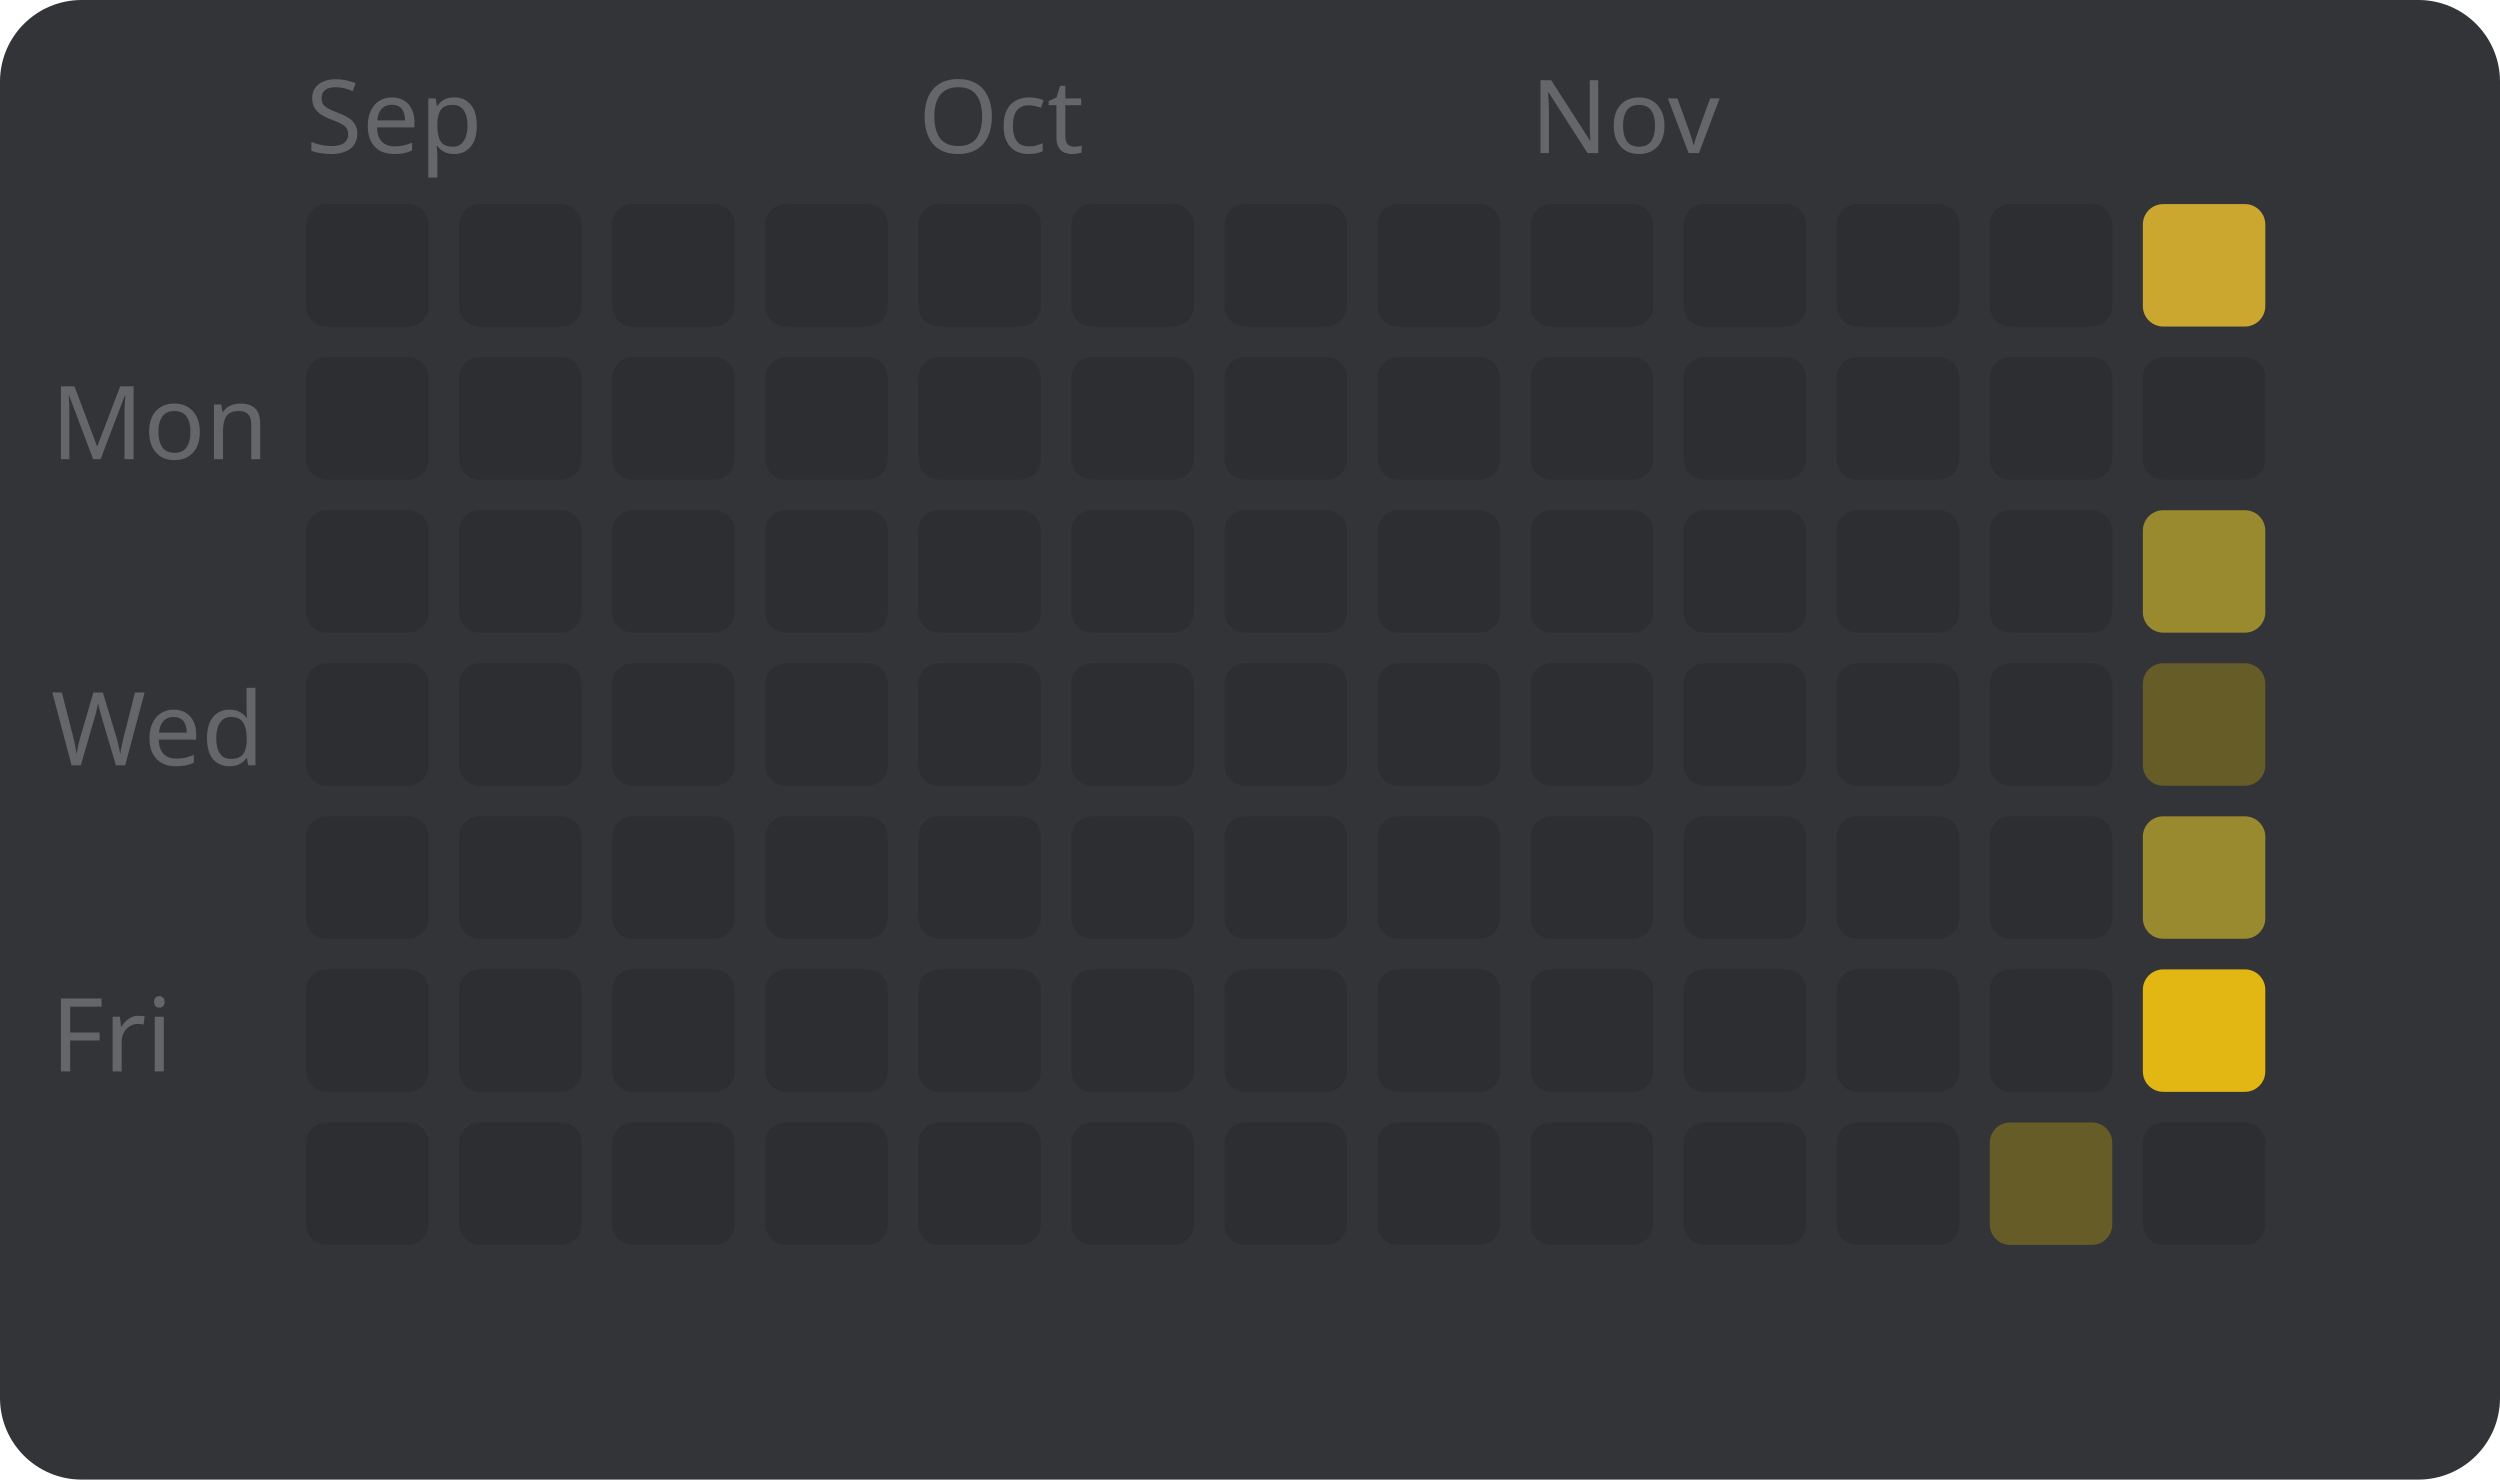
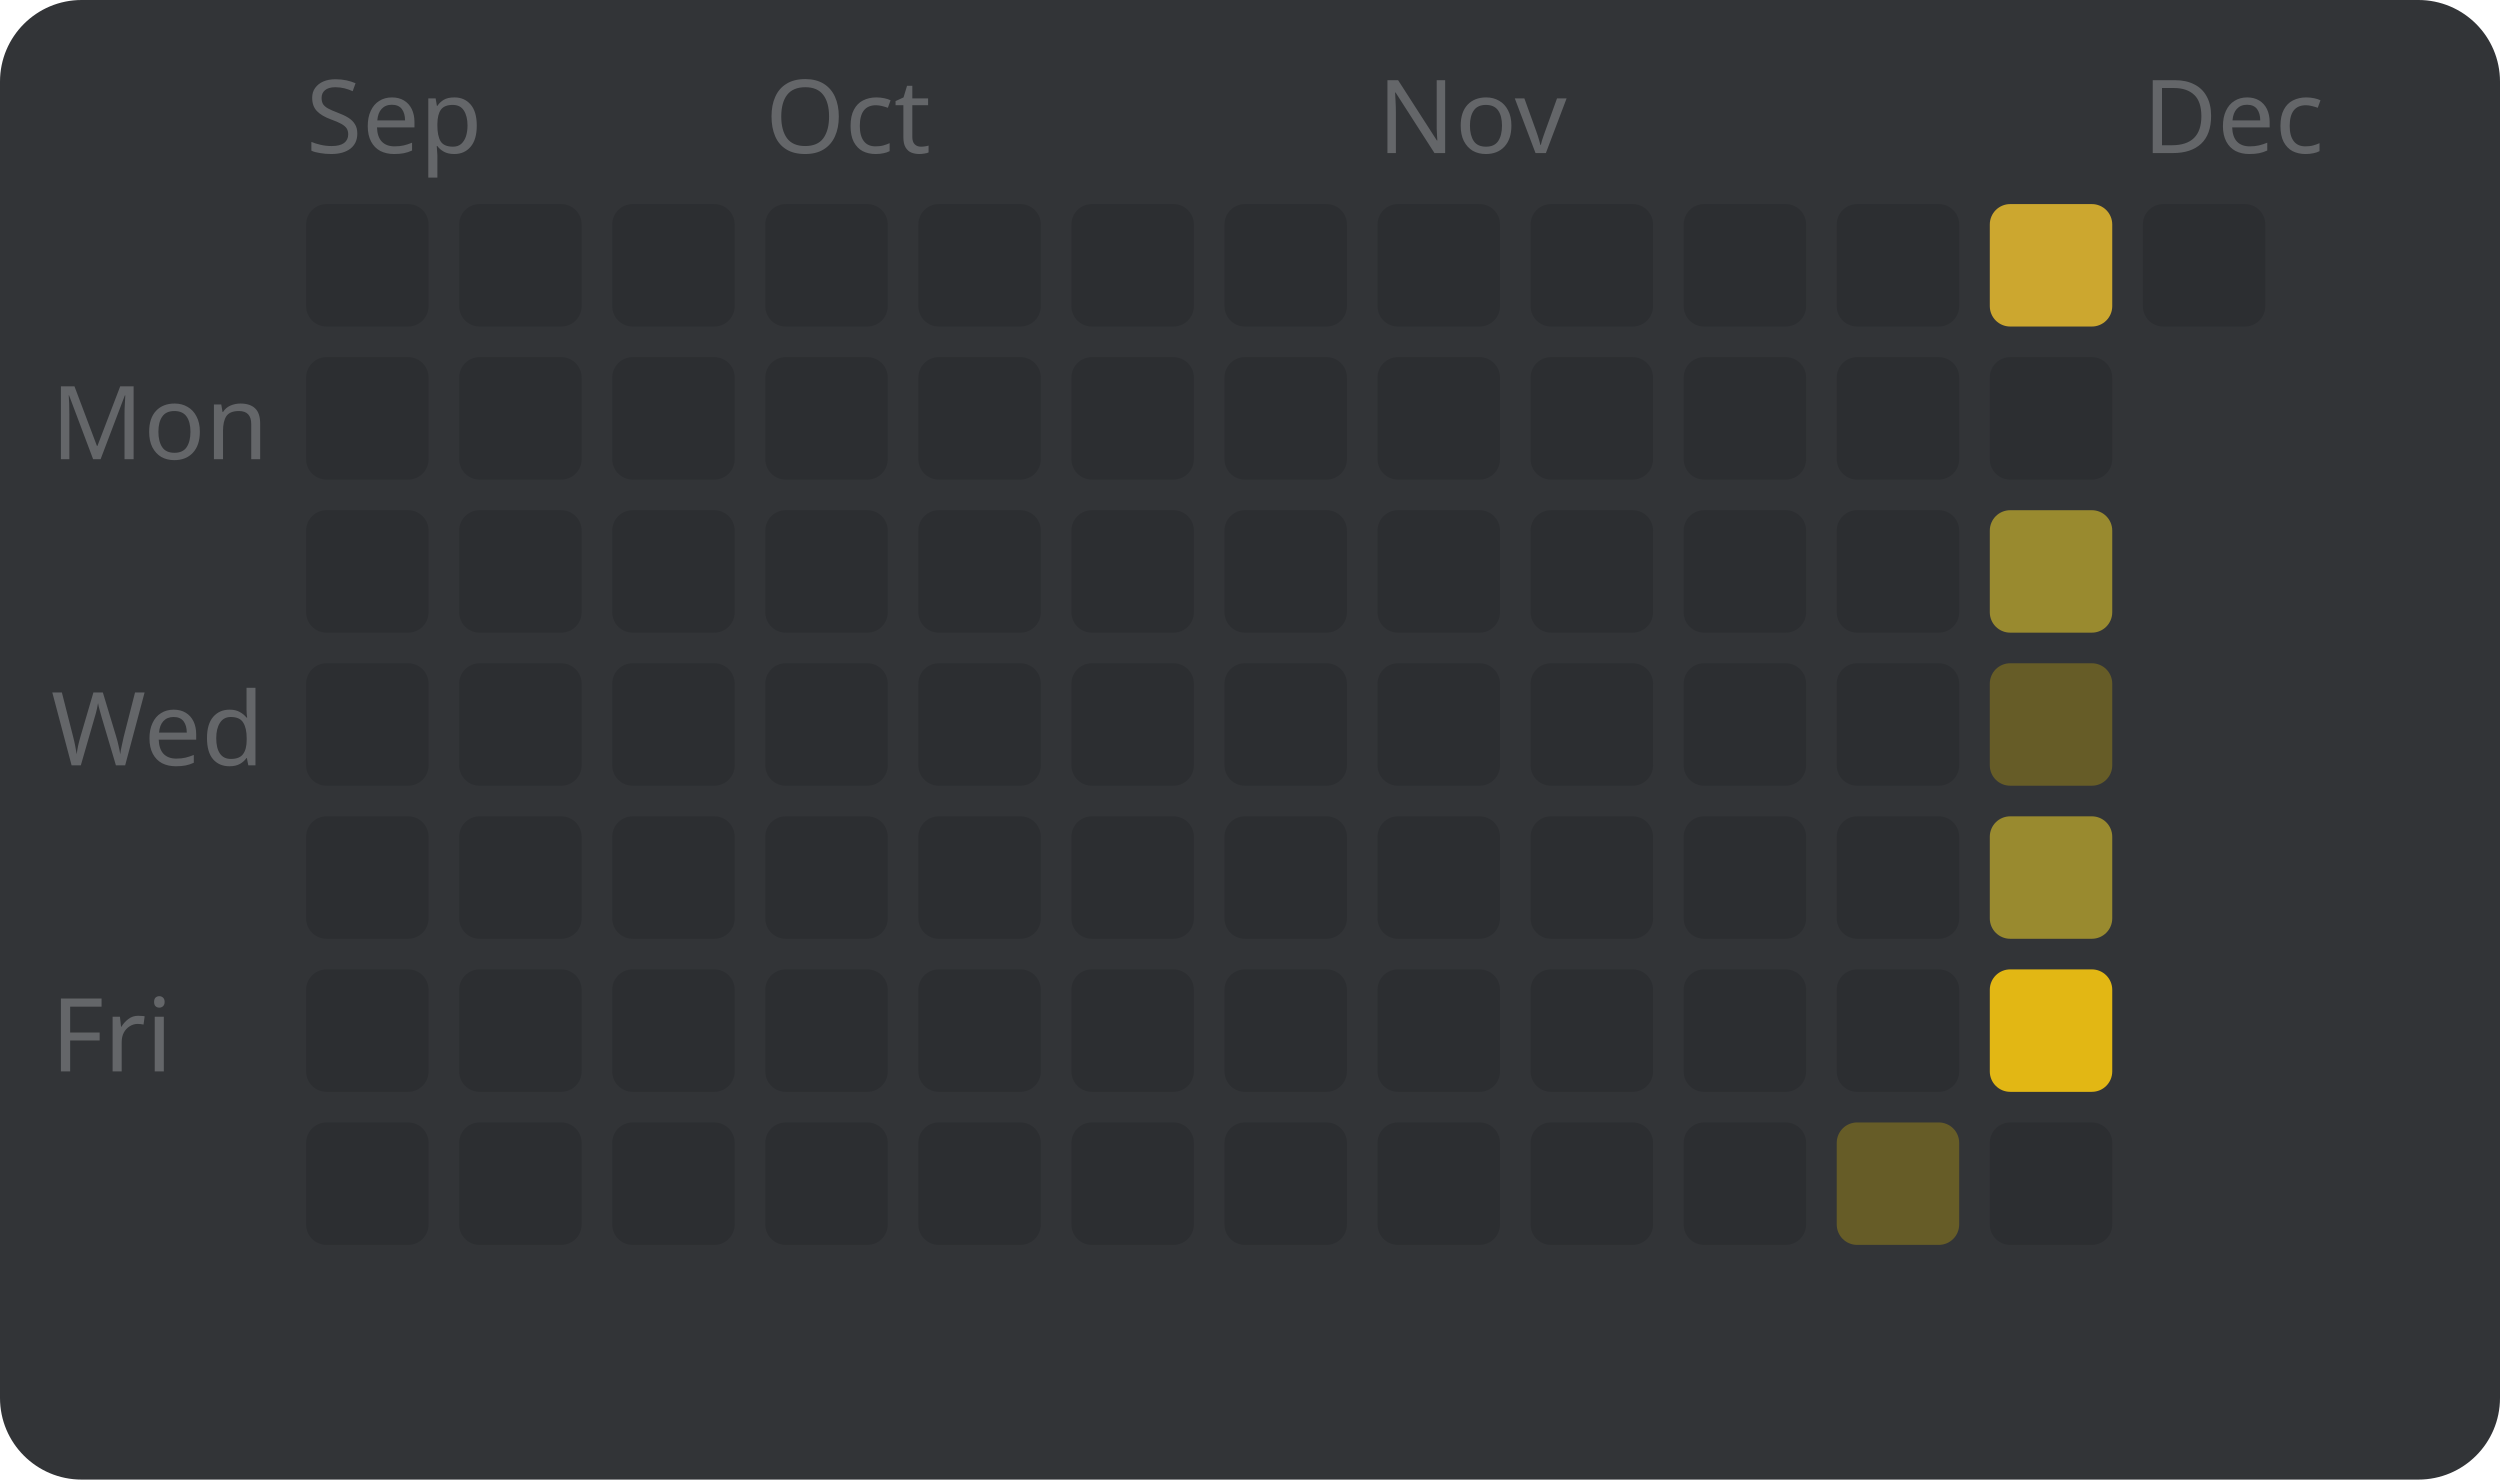
<svg xmlns="http://www.w3.org/2000/svg" width="245" height="145" viewBox="0 0 245 145" style="font-family: sans-serif; font-size: 10px;">
  <rect width="100%" height="100%" fill="#323437" rx="8" />
  <text x="5" y="45" fill="#646669">Mon</text>
  <text x="5" y="75" fill="#646669">Wed</text>
  <text x="5" y="105" fill="#646669">Fri</text>
  <text x="30" y="15" fill="#646669">Sep</text>
  <rect x="30" y="20" width="12" height="12" fill="#2c2e31" rx="2" />
  <rect x="30" y="35" width="12" height="12" fill="#2c2e31" rx="2" />
  <rect x="30" y="50" width="12" height="12" fill="#2c2e31" rx="2" />
  <rect x="30" y="65" width="12" height="12" fill="#2c2e31" rx="2" />
  <rect x="30" y="80" width="12" height="12" fill="#2c2e31" rx="2" />
  <rect x="30" y="95" width="12" height="12" fill="#2c2e31" rx="2" />
  <rect x="30" y="110" width="12" height="12" fill="#2c2e31" rx="2" />
  <rect x="45" y="20" width="12" height="12" fill="#2c2e31" rx="2" />
  <rect x="45" y="35" width="12" height="12" fill="#2c2e31" rx="2" />
  <rect x="45" y="50" width="12" height="12" fill="#2c2e31" rx="2" />
  <rect x="45" y="65" width="12" height="12" fill="#2c2e31" rx="2" />
  <rect x="45" y="80" width="12" height="12" fill="#2c2e31" rx="2" />
  <rect x="45" y="95" width="12" height="12" fill="#2c2e31" rx="2" />
  <rect x="45" y="110" width="12" height="12" fill="#2c2e31" rx="2" />
  <rect x="60" y="20" width="12" height="12" fill="#2c2e31" rx="2" />
  <rect x="60" y="35" width="12" height="12" fill="#2c2e31" rx="2" />
  <rect x="60" y="50" width="12" height="12" fill="#2c2e31" rx="2" />
  <rect x="60" y="65" width="12" height="12" fill="#2c2e31" rx="2" />
  <rect x="60" y="80" width="12" height="12" fill="#2c2e31" rx="2" />
  <rect x="60" y="95" width="12" height="12" fill="#2c2e31" rx="2" />
  <rect x="60" y="110" width="12" height="12" fill="#2c2e31" rx="2" />
+   <text x="75" y="15" fill="#646669">Oct</text>
  <rect x="75" y="20" width="12" height="12" fill="#2c2e31" rx="2" />
  <rect x="75" y="35" width="12" height="12" fill="#2c2e31" rx="2" />
  <rect x="75" y="50" width="12" height="12" fill="#2c2e31" rx="2" />
  <rect x="75" y="65" width="12" height="12" fill="#2c2e31" rx="2" />
  <rect x="75" y="80" width="12" height="12" fill="#2c2e31" rx="2" />
  <rect x="75" y="95" width="12" height="12" fill="#2c2e31" rx="2" />
  <rect x="75" y="110" width="12" height="12" fill="#2c2e31" rx="2" />
-   <text x="90" y="15" fill="#646669">Oct</text>
  <rect x="90" y="20" width="12" height="12" fill="#2c2e31" rx="2" />
  <rect x="90" y="35" width="12" height="12" fill="#2c2e31" rx="2" />
  <rect x="90" y="50" width="12" height="12" fill="#2c2e31" rx="2" />
  <rect x="90" y="65" width="12" height="12" fill="#2c2e31" rx="2" />
  <rect x="90" y="80" width="12" height="12" fill="#2c2e31" rx="2" />
  <rect x="90" y="95" width="12" height="12" fill="#2c2e31" rx="2" />
  <rect x="90" y="110" width="12" height="12" fill="#2c2e31" rx="2" />
  <rect x="105" y="20" width="12" height="12" fill="#2c2e31" rx="2" />
  <rect x="105" y="35" width="12" height="12" fill="#2c2e31" rx="2" />
  <rect x="105" y="50" width="12" height="12" fill="#2c2e31" rx="2" />
  <rect x="105" y="65" width="12" height="12" fill="#2c2e31" rx="2" />
  <rect x="105" y="80" width="12" height="12" fill="#2c2e31" rx="2" />
  <rect x="105" y="95" width="12" height="12" fill="#2c2e31" rx="2" />
  <rect x="105" y="110" width="12" height="12" fill="#2c2e31" rx="2" />
  <rect x="120" y="20" width="12" height="12" fill="#2c2e31" rx="2" />
  <rect x="120" y="35" width="12" height="12" fill="#2c2e31" rx="2" />
  <rect x="120" y="50" width="12" height="12" fill="#2c2e31" rx="2" />
  <rect x="120" y="65" width="12" height="12" fill="#2c2e31" rx="2" />
  <rect x="120" y="80" width="12" height="12" fill="#2c2e31" rx="2" />
  <rect x="120" y="95" width="12" height="12" fill="#2c2e31" rx="2" />
  <rect x="120" y="110" width="12" height="12" fill="#2c2e31" rx="2" />
+   <text x="135" y="15" fill="#646669">Nov</text>
  <rect x="135" y="20" width="12" height="12" fill="#2c2e31" rx="2" />
  <rect x="135" y="35" width="12" height="12" fill="#2c2e31" rx="2" />
  <rect x="135" y="50" width="12" height="12" fill="#2c2e31" rx="2" />
  <rect x="135" y="65" width="12" height="12" fill="#2c2e31" rx="2" />
  <rect x="135" y="80" width="12" height="12" fill="#2c2e31" rx="2" />
  <rect x="135" y="95" width="12" height="12" fill="#2c2e31" rx="2" />
  <rect x="135" y="110" width="12" height="12" fill="#2c2e31" rx="2" />
-   <text x="150" y="15" fill="#646669">Nov</text>
  <rect x="150" y="20" width="12" height="12" fill="#2c2e31" rx="2" />
  <rect x="150" y="35" width="12" height="12" fill="#2c2e31" rx="2" />
  <rect x="150" y="50" width="12" height="12" fill="#2c2e31" rx="2" />
  <rect x="150" y="65" width="12" height="12" fill="#2c2e31" rx="2" />
  <rect x="150" y="80" width="12" height="12" fill="#2c2e31" rx="2" />
  <rect x="150" y="95" width="12" height="12" fill="#2c2e31" rx="2" />
  <rect x="150" y="110" width="12" height="12" fill="#2c2e31" rx="2" />
  <rect x="165" y="20" width="12" height="12" fill="#2c2e31" rx="2" />
  <rect x="165" y="35" width="12" height="12" fill="#2c2e31" rx="2" />
  <rect x="165" y="50" width="12" height="12" fill="#2c2e31" rx="2" />
  <rect x="165" y="65" width="12" height="12" fill="#2c2e31" rx="2" />
  <rect x="165" y="80" width="12" height="12" fill="#2c2e31" rx="2" />
  <rect x="165" y="95" width="12" height="12" fill="#2c2e31" rx="2" />
  <rect x="165" y="110" width="12" height="12" fill="#2c2e31" rx="2" />
  <rect x="180" y="20" width="12" height="12" fill="#2c2e31" rx="2" />
  <rect x="180" y="35" width="12" height="12" fill="#2c2e31" rx="2" />
  <rect x="180" y="50" width="12" height="12" fill="#2c2e31" rx="2" />
  <rect x="180" y="65" width="12" height="12" fill="#2c2e31" rx="2" />
  <rect x="180" y="80" width="12" height="12" fill="#2c2e31" rx="2" />
  <rect x="180" y="95" width="12" height="12" fill="#2c2e31" rx="2" />
-   <rect x="180" y="110" width="12" height="12" fill="#2c2e31" rx="2" />
-   <rect x="195" y="20" width="12" height="12" fill="#2c2e31" rx="2" />
+   <rect x="180" y="110" width="12" height="12" fill="#665c27" rx="2" />
+   <rect x="195" y="20" width="12" height="12" fill="#cca72f" rx="2" />
  <rect x="195" y="35" width="12" height="12" fill="#2c2e31" rx="2" />
-   <rect x="195" y="50" width="12" height="12" fill="#2c2e31" rx="2" />
-   <rect x="195" y="65" width="12" height="12" fill="#2c2e31" rx="2" />
-   <rect x="195" y="80" width="12" height="12" fill="#2c2e31" rx="2" />
-   <rect x="195" y="95" width="12" height="12" fill="#2c2e31" rx="2" />
-   <rect x="195" y="110" width="12" height="12" fill="#665c27" rx="2" />
-   <rect x="210" y="20" width="12" height="12" fill="#cca72f" rx="2" />
-   <rect x="210" y="35" width="12" height="12" fill="#2c2e31" rx="2" />
-   <rect x="210" y="50" width="12" height="12" fill="#998a2f" rx="2" />
-   <rect x="210" y="65" width="12" height="12" fill="#665c27" rx="2" />
-   <rect x="210" y="80" width="12" height="12" fill="#998a2f" rx="2" />
-   <rect x="210" y="95" width="12" height="12" fill="#e2b714" rx="2" />
-   <rect x="210" y="110" width="12" height="12" fill="#2c2e31" rx="2" />
+   <rect x="195" y="50" width="12" height="12" fill="#998a2f" rx="2" />
+   <rect x="195" y="65" width="12" height="12" fill="#665c27" rx="2" />
+   <rect x="195" y="80" width="12" height="12" fill="#998a2f" rx="2" />
+   <rect x="195" y="95" width="12" height="12" fill="#e2b714" rx="2" />
+   <rect x="195" y="110" width="12" height="12" fill="#2c2e31" rx="2" />
+   <text x="210" y="15" fill="#646669">Dec</text>
+   <rect x="210" y="20" width="12" height="12" fill="#2c2e31" rx="2" />
</svg>
